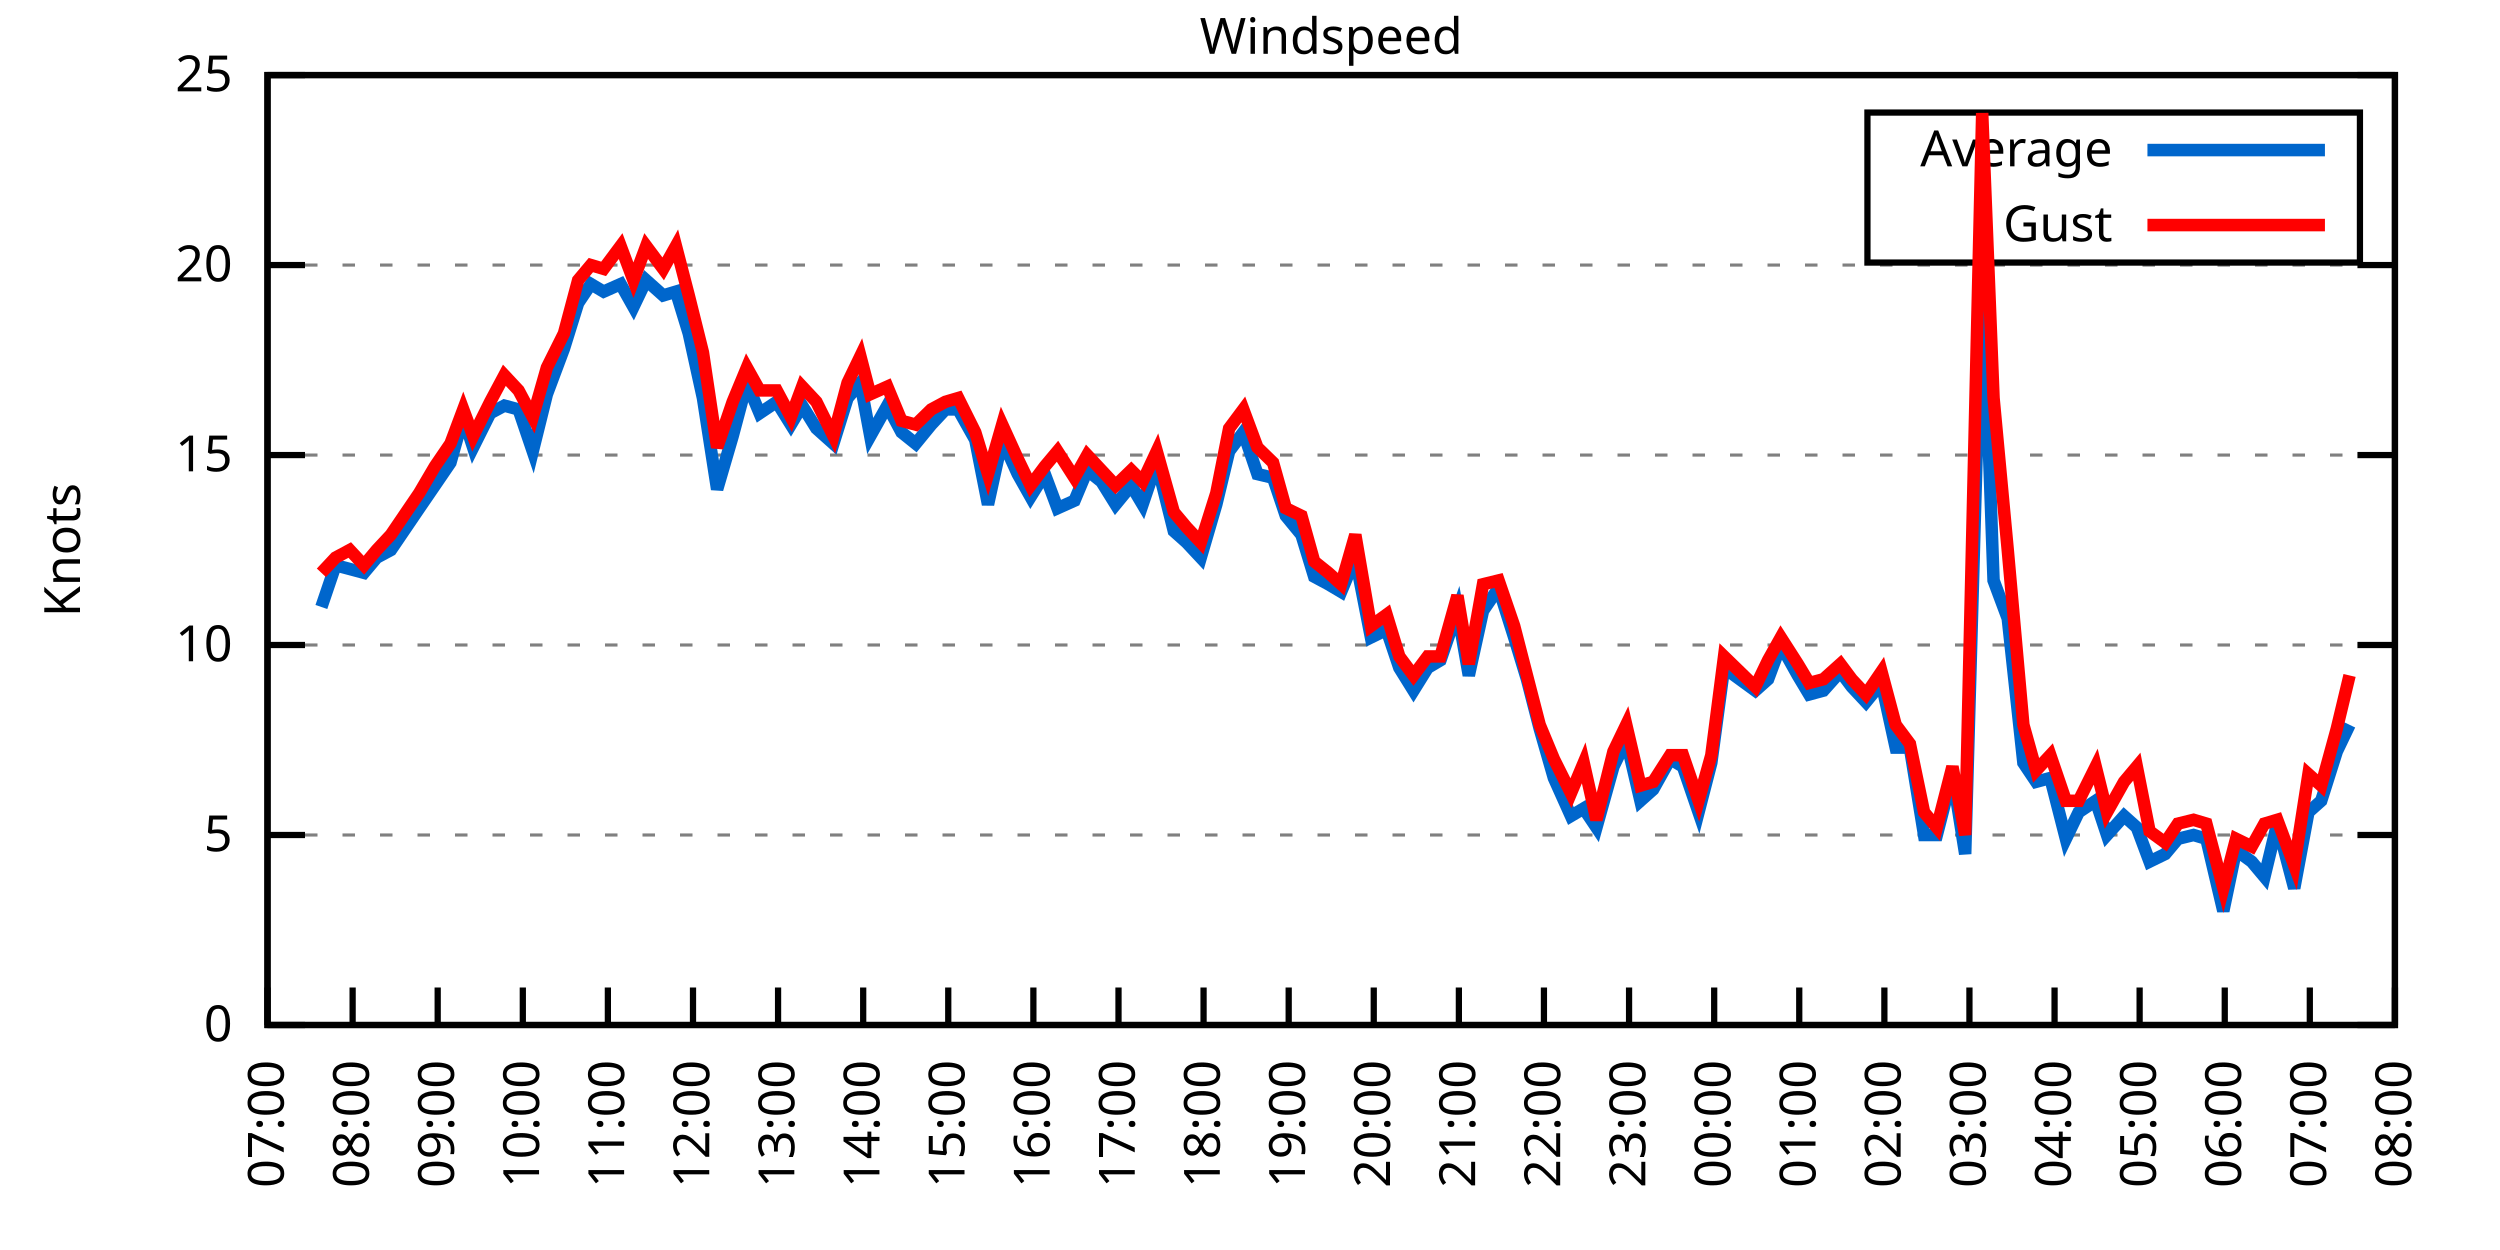
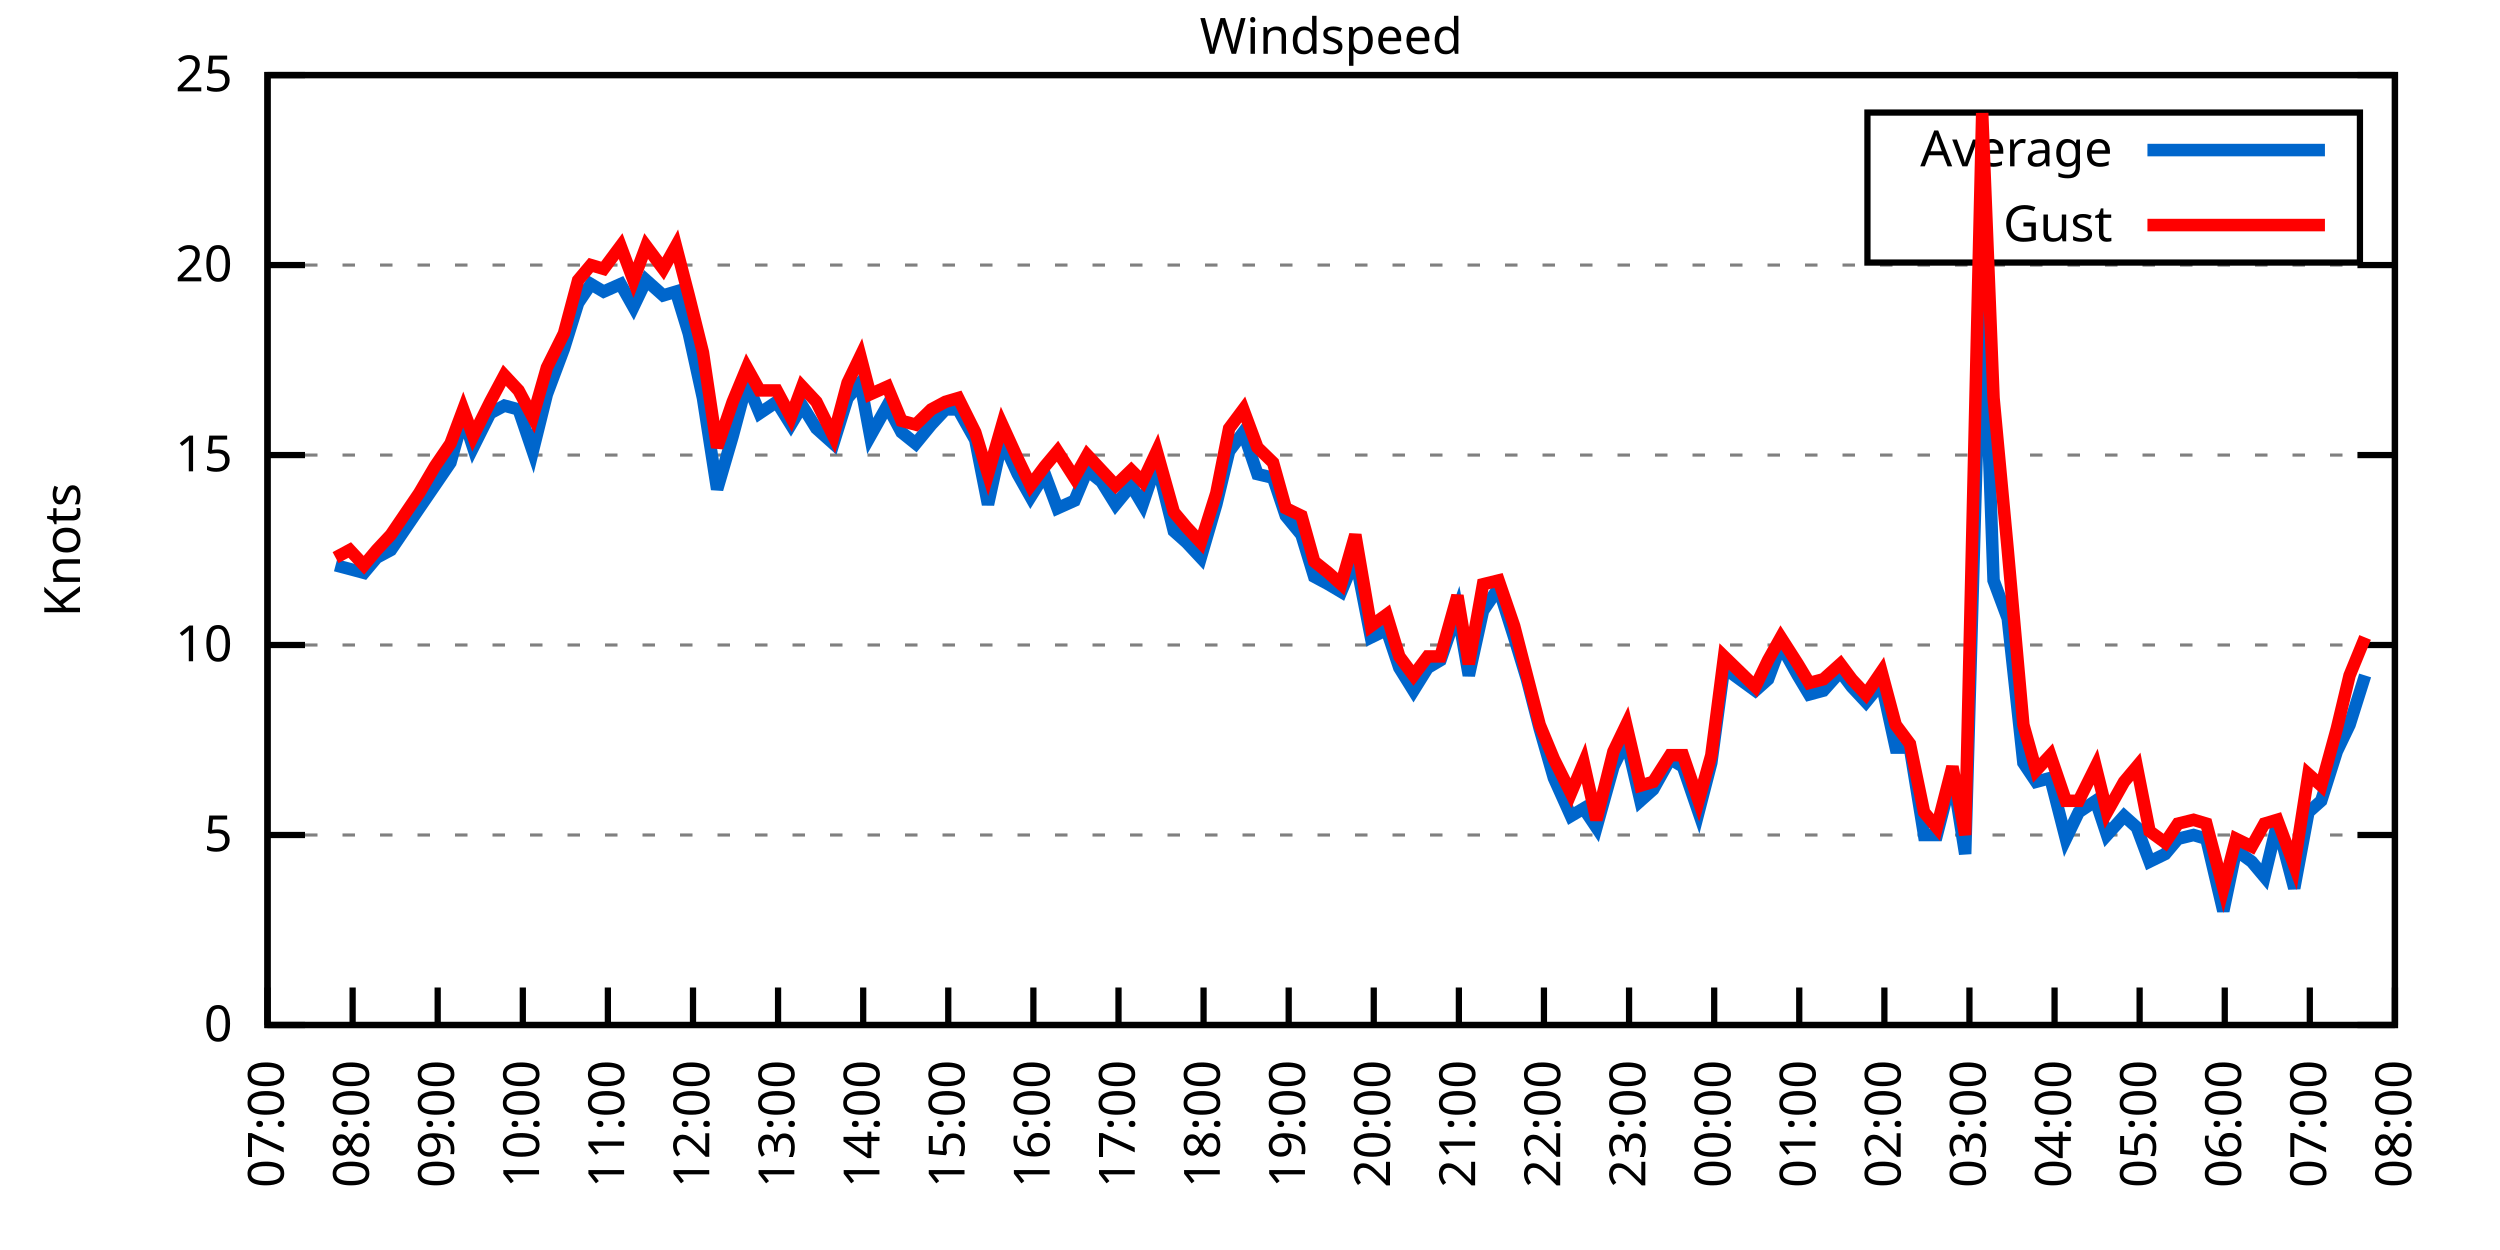
<svg xmlns="http://www.w3.org/2000/svg" xmlns:xlink="http://www.w3.org/1999/xlink" width="400" height="200" viewBox="0 0 400 200">
  <g id="gnuplot_canvas">
    <rect x="0" y="0" width="400" height="200" fill="none" />
    <defs>
      <circle id="gpDot" r="0.5" stroke-width="0.5" stroke="currentColor" />
      <path id="gpPt0" stroke-width="0.333" stroke="currentColor" d="M-1,0 h2 M0,-1 v2" />
      <path id="gpPt1" stroke-width="0.333" stroke="currentColor" d="M-1,-1 L1,1 M1,-1 L-1,1" />
      <path id="gpPt2" stroke-width="0.333" stroke="currentColor" d="M-1,0 L1,0 M0,-1 L0,1 M-1,-1 L1,1 M-1,1 L1,-1" />
      <rect id="gpPt3" stroke-width="0.333" stroke="currentColor" x="-1" y="-1" width="2" height="2" />
      <rect id="gpPt4" stroke-width="0.333" stroke="currentColor" fill="currentColor" x="-1" y="-1" width="2" height="2" />
      <circle id="gpPt5" stroke-width="0.333" stroke="currentColor" cx="0" cy="0" r="1" />
      <use xlink:href="#gpPt5" id="gpPt6" fill="currentColor" stroke="none" />
      <path id="gpPt7" stroke-width="0.333" stroke="currentColor" d="M0,-1.33 L-1.33,0.67 L1.33,0.67 z" />
      <use xlink:href="#gpPt7" id="gpPt8" fill="currentColor" stroke="none" />
      <use xlink:href="#gpPt7" id="gpPt9" stroke="currentColor" transform="rotate(180)" />
      <use xlink:href="#gpPt9" id="gpPt10" fill="currentColor" stroke="none" />
      <use xlink:href="#gpPt3" id="gpPt11" stroke="currentColor" transform="rotate(45)" />
      <use xlink:href="#gpPt11" id="gpPt12" fill="currentColor" stroke="none" />
      <path id="gpPt13" stroke-width="0.333" stroke="currentColor" d="M0,1.330 L1.265,0.411 L0.782,-1.067 L-0.782,-1.076 L-1.265,0.411 z" />
      <use xlink:href="#gpPt13" id="gpPt14" fill="currentColor" stroke="none" />
      <filter id="textbox" filterUnits="objectBoundingBox" x="0" y="0" height="1" width="1">
        <feFlood flood-color="white" flood-opacity="1" result="bgnd" />
        <feComposite in="SourceGraphic" in2="bgnd" operator="atop" />
      </filter>
      <filter id="greybox" filterUnits="objectBoundingBox" x="0" y="0" height="1" width="1">
        <feFlood flood-color="lightgrey" flood-opacity="1" result="grey" />
        <feComposite in="SourceGraphic" in2="grey" operator="atop" />
      </filter>
    </defs>
    <g fill="none" color="white" stroke="currentColor" stroke-width="1.00" stroke-linecap="butt" stroke-linejoin="miter">
</g>
    <g fill="none" color="black" stroke="currentColor" stroke-width="1.00" stroke-linecap="butt" stroke-linejoin="miter">
      <g stroke="none" shape-rendering="crispEdges">
        <polygon fill="rgb(255, 255, 255)" points="42.80,164.00 383.18,164.00 383.18,12.02 42.80,12.02 " />
      </g>
    </g>
    <g fill="none" color="black" stroke="currentColor" stroke-width="1.00" stroke-linecap="butt" stroke-linejoin="miter">
</g>
    <g fill="none" color="black" stroke="black" stroke-width="0.50" stroke-linecap="butt" stroke-linejoin="miter">
</g>
    <g fill="none" color="gray" stroke="currentColor" stroke-width="0.50" stroke-linecap="butt" stroke-linejoin="miter">
      <path stroke="gray" stroke-dasharray="2,4" class="gridline" d="M42.80,164.00 L383.19,164.00  " />
    </g>
    <g fill="none" color="gray" stroke="gray" stroke-width="1.00" stroke-linecap="butt" stroke-linejoin="miter">
</g>
    <g fill="none" color="black" stroke="currentColor" stroke-width="1.00" stroke-linecap="butt" stroke-linejoin="miter">
      <path stroke="black" d="M42.80,164.00 L48.80,164.00 M383.19,164.00 L377.19,164.00  " />
      <g transform="translate(37.20,166.60)" stroke="none" fill="black" font-family="Sans" font-size="8.00" text-anchor="end">
        <text>
          <tspan font-family="Sans"> 0</tspan>
        </text>
      </g>
    </g>
    <g fill="none" color="black" stroke="currentColor" stroke-width="1.00" stroke-linecap="butt" stroke-linejoin="miter">
</g>
    <g fill="none" color="black" stroke="black" stroke-width="0.50" stroke-linecap="butt" stroke-linejoin="miter">
</g>
    <g fill="none" color="gray" stroke="currentColor" stroke-width="0.50" stroke-linecap="butt" stroke-linejoin="miter">
      <path stroke="gray" stroke-dasharray="2,4" class="gridline" d="M42.80,133.60 L383.19,133.60  " />
    </g>
    <g fill="none" color="gray" stroke="gray" stroke-width="1.00" stroke-linecap="butt" stroke-linejoin="miter">
</g>
    <g fill="none" color="black" stroke="currentColor" stroke-width="1.00" stroke-linecap="butt" stroke-linejoin="miter">
      <path stroke="black" d="M42.80,133.60 L48.80,133.60 M383.19,133.60 L377.19,133.60  " />
      <g transform="translate(37.20,136.20)" stroke="none" fill="black" font-family="Sans" font-size="8.00" text-anchor="end">
        <text>
          <tspan font-family="Sans"> 5</tspan>
        </text>
      </g>
    </g>
    <g fill="none" color="black" stroke="currentColor" stroke-width="1.00" stroke-linecap="butt" stroke-linejoin="miter">
</g>
    <g fill="none" color="black" stroke="black" stroke-width="0.50" stroke-linecap="butt" stroke-linejoin="miter">
</g>
    <g fill="none" color="gray" stroke="currentColor" stroke-width="0.50" stroke-linecap="butt" stroke-linejoin="miter">
      <path stroke="gray" stroke-dasharray="2,4" class="gridline" d="M42.80,103.20 L383.19,103.20  " />
    </g>
    <g fill="none" color="gray" stroke="gray" stroke-width="1.00" stroke-linecap="butt" stroke-linejoin="miter">
</g>
    <g fill="none" color="black" stroke="currentColor" stroke-width="1.00" stroke-linecap="butt" stroke-linejoin="miter">
      <path stroke="black" d="M42.80,103.20 L48.80,103.20 M383.19,103.20 L377.19,103.20  " />
      <g transform="translate(37.20,105.80)" stroke="none" fill="black" font-family="Sans" font-size="8.00" text-anchor="end">
        <text>
          <tspan font-family="Sans"> 10</tspan>
        </text>
      </g>
    </g>
    <g fill="none" color="black" stroke="currentColor" stroke-width="1.00" stroke-linecap="butt" stroke-linejoin="miter">
</g>
    <g fill="none" color="black" stroke="black" stroke-width="0.50" stroke-linecap="butt" stroke-linejoin="miter">
</g>
    <g fill="none" color="gray" stroke="currentColor" stroke-width="0.50" stroke-linecap="butt" stroke-linejoin="miter">
      <path stroke="gray" stroke-dasharray="2,4" class="gridline" d="M42.80,72.81 L383.19,72.81  " />
    </g>
    <g fill="none" color="gray" stroke="gray" stroke-width="1.00" stroke-linecap="butt" stroke-linejoin="miter">
</g>
    <g fill="none" color="black" stroke="currentColor" stroke-width="1.00" stroke-linecap="butt" stroke-linejoin="miter">
      <path stroke="black" d="M42.80,72.81 L48.80,72.81 M383.19,72.81 L377.19,72.81  " />
      <g transform="translate(37.20,75.41)" stroke="none" fill="black" font-family="Sans" font-size="8.00" text-anchor="end">
        <text>
          <tspan font-family="Sans"> 15</tspan>
        </text>
      </g>
    </g>
    <g fill="none" color="black" stroke="currentColor" stroke-width="1.00" stroke-linecap="butt" stroke-linejoin="miter">
</g>
    <g fill="none" color="black" stroke="black" stroke-width="0.50" stroke-linecap="butt" stroke-linejoin="miter">
</g>
    <g fill="none" color="gray" stroke="currentColor" stroke-width="0.50" stroke-linecap="butt" stroke-linejoin="miter">
      <path stroke="gray" stroke-dasharray="2,4" class="gridline" d="M42.80,42.41 L383.19,42.41  " />
    </g>
    <g fill="none" color="gray" stroke="gray" stroke-width="1.00" stroke-linecap="butt" stroke-linejoin="miter">
</g>
    <g fill="none" color="black" stroke="currentColor" stroke-width="1.00" stroke-linecap="butt" stroke-linejoin="miter">
      <path stroke="black" d="M42.80,42.41 L48.80,42.41 M383.19,42.41 L377.19,42.41  " />
      <g transform="translate(37.20,45.01)" stroke="none" fill="black" font-family="Sans" font-size="8.00" text-anchor="end">
        <text>
          <tspan font-family="Sans"> 20</tspan>
        </text>
      </g>
    </g>
    <g fill="none" color="black" stroke="currentColor" stroke-width="1.00" stroke-linecap="butt" stroke-linejoin="miter">
</g>
    <g fill="none" color="black" stroke="black" stroke-width="0.50" stroke-linecap="butt" stroke-linejoin="miter">
</g>
    <g fill="none" color="gray" stroke="currentColor" stroke-width="0.50" stroke-linecap="butt" stroke-linejoin="miter">
      <path stroke="gray" stroke-dasharray="2,4" class="gridline" d="M42.80,12.01 L383.19,12.01  " />
    </g>
    <g fill="none" color="gray" stroke="gray" stroke-width="1.00" stroke-linecap="butt" stroke-linejoin="miter">
</g>
    <g fill="none" color="black" stroke="currentColor" stroke-width="1.00" stroke-linecap="butt" stroke-linejoin="miter">
      <path stroke="black" d="M42.80,12.01 L48.80,12.01 M383.19,12.01 L377.19,12.01  " />
      <g transform="translate(37.20,14.61)" stroke="none" fill="black" font-family="Sans" font-size="8.00" text-anchor="end">
        <text>
          <tspan font-family="Sans"> 25</tspan>
        </text>
      </g>
    </g>
    <g fill="none" color="black" stroke="currentColor" stroke-width="1.00" stroke-linecap="butt" stroke-linejoin="miter">
      <path stroke="black" d="M42.80,164.00 L42.80,158.00  " />
      <g transform="translate(45.40,169.60) rotate(270.00)" stroke="none" fill="black" font-family="Sans" font-size="8.00" text-anchor="end">
        <text>
          <tspan font-family="Sans">07:00</tspan>
        </text>
      </g>
    </g>
    <g fill="none" color="black" stroke="currentColor" stroke-width="1.00" stroke-linecap="butt" stroke-linejoin="miter">
      <path stroke="black" d="M56.42,164.00 L56.42,158.00  " />
      <g transform="translate(59.02,169.60) rotate(270.00)" stroke="none" fill="black" font-family="Sans" font-size="8.00" text-anchor="end">
        <text>
          <tspan font-family="Sans">08:00</tspan>
        </text>
      </g>
    </g>
    <g fill="none" color="black" stroke="currentColor" stroke-width="1.00" stroke-linecap="butt" stroke-linejoin="miter">
      <path stroke="black" d="M70.03,164.00 L70.03,158.00  " />
      <g transform="translate(72.63,169.60) rotate(270.00)" stroke="none" fill="black" font-family="Sans" font-size="8.00" text-anchor="end">
        <text>
          <tspan font-family="Sans">09:00</tspan>
        </text>
      </g>
    </g>
    <g fill="none" color="black" stroke="currentColor" stroke-width="1.00" stroke-linecap="butt" stroke-linejoin="miter">
      <path stroke="black" d="M83.65,164.00 L83.65,158.00  " />
      <g transform="translate(86.25,169.60) rotate(270.00)" stroke="none" fill="black" font-family="Sans" font-size="8.00" text-anchor="end">
        <text>
          <tspan font-family="Sans">10:00</tspan>
        </text>
      </g>
    </g>
    <g fill="none" color="black" stroke="currentColor" stroke-width="1.00" stroke-linecap="butt" stroke-linejoin="miter">
      <path stroke="black" d="M97.26,164.00 L97.26,158.00  " />
      <g transform="translate(99.86,169.60) rotate(270.00)" stroke="none" fill="black" font-family="Sans" font-size="8.00" text-anchor="end">
        <text>
          <tspan font-family="Sans">11:00</tspan>
        </text>
      </g>
    </g>
    <g fill="none" color="black" stroke="currentColor" stroke-width="1.00" stroke-linecap="butt" stroke-linejoin="miter">
      <path stroke="black" d="M110.88,164.00 L110.88,158.00  " />
      <g transform="translate(113.48,169.60) rotate(270.00)" stroke="none" fill="black" font-family="Sans" font-size="8.00" text-anchor="end">
        <text>
          <tspan font-family="Sans">12:00</tspan>
        </text>
      </g>
    </g>
    <g fill="none" color="black" stroke="currentColor" stroke-width="1.00" stroke-linecap="butt" stroke-linejoin="miter">
      <path stroke="black" d="M124.49,164.00 L124.49,158.00  " />
      <g transform="translate(127.09,169.60) rotate(270.00)" stroke="none" fill="black" font-family="Sans" font-size="8.00" text-anchor="end">
        <text>
          <tspan font-family="Sans">13:00</tspan>
        </text>
      </g>
    </g>
    <g fill="none" color="black" stroke="currentColor" stroke-width="1.00" stroke-linecap="butt" stroke-linejoin="miter">
      <path stroke="black" d="M138.11,164.00 L138.11,158.00  " />
      <g transform="translate(140.71,169.60) rotate(270.00)" stroke="none" fill="black" font-family="Sans" font-size="8.00" text-anchor="end">
        <text>
          <tspan font-family="Sans">14:00</tspan>
        </text>
      </g>
    </g>
    <g fill="none" color="black" stroke="currentColor" stroke-width="1.00" stroke-linecap="butt" stroke-linejoin="miter">
      <path stroke="black" d="M151.72,164.00 L151.72,158.00  " />
      <g transform="translate(154.32,169.60) rotate(270.00)" stroke="none" fill="black" font-family="Sans" font-size="8.00" text-anchor="end">
        <text>
          <tspan font-family="Sans">15:00</tspan>
        </text>
      </g>
    </g>
    <g fill="none" color="black" stroke="currentColor" stroke-width="1.00" stroke-linecap="butt" stroke-linejoin="miter">
      <path stroke="black" d="M165.34,164.00 L165.34,158.00  " />
      <g transform="translate(167.94,169.60) rotate(270.00)" stroke="none" fill="black" font-family="Sans" font-size="8.00" text-anchor="end">
        <text>
          <tspan font-family="Sans">16:00</tspan>
        </text>
      </g>
    </g>
    <g fill="none" color="black" stroke="currentColor" stroke-width="1.00" stroke-linecap="butt" stroke-linejoin="miter">
      <path stroke="black" d="M178.96,164.00 L178.96,158.00  " />
      <g transform="translate(181.56,169.60) rotate(270.00)" stroke="none" fill="black" font-family="Sans" font-size="8.00" text-anchor="end">
        <text>
          <tspan font-family="Sans">17:00</tspan>
        </text>
      </g>
    </g>
    <g fill="none" color="black" stroke="currentColor" stroke-width="1.00" stroke-linecap="butt" stroke-linejoin="miter">
      <path stroke="black" d="M192.57,164.00 L192.57,158.00  " />
      <g transform="translate(195.17,169.60) rotate(270.00)" stroke="none" fill="black" font-family="Sans" font-size="8.00" text-anchor="end">
        <text>
          <tspan font-family="Sans">18:00</tspan>
        </text>
      </g>
    </g>
    <g fill="none" color="black" stroke="currentColor" stroke-width="1.00" stroke-linecap="butt" stroke-linejoin="miter">
      <path stroke="black" d="M206.19,164.00 L206.19,158.00  " />
      <g transform="translate(208.79,169.60) rotate(270.00)" stroke="none" fill="black" font-family="Sans" font-size="8.00" text-anchor="end">
        <text>
          <tspan font-family="Sans">19:00</tspan>
        </text>
      </g>
    </g>
    <g fill="none" color="black" stroke="currentColor" stroke-width="1.00" stroke-linecap="butt" stroke-linejoin="miter">
      <path stroke="black" d="M219.80,164.00 L219.80,158.00  " />
      <g transform="translate(222.40,169.60) rotate(270.00)" stroke="none" fill="black" font-family="Sans" font-size="8.00" text-anchor="end">
        <text>
          <tspan font-family="Sans">20:00</tspan>
        </text>
      </g>
    </g>
    <g fill="none" color="black" stroke="currentColor" stroke-width="1.00" stroke-linecap="butt" stroke-linejoin="miter">
      <path stroke="black" d="M233.42,164.00 L233.42,158.00  " />
      <g transform="translate(236.02,169.60) rotate(270.00)" stroke="none" fill="black" font-family="Sans" font-size="8.00" text-anchor="end">
        <text>
          <tspan font-family="Sans">21:00</tspan>
        </text>
      </g>
    </g>
    <g fill="none" color="black" stroke="currentColor" stroke-width="1.00" stroke-linecap="butt" stroke-linejoin="miter">
      <path stroke="black" d="M247.03,164.00 L247.03,158.00  " />
      <g transform="translate(249.63,169.60) rotate(270.00)" stroke="none" fill="black" font-family="Sans" font-size="8.00" text-anchor="end">
        <text>
          <tspan font-family="Sans">22:00</tspan>
        </text>
      </g>
    </g>
    <g fill="none" color="black" stroke="currentColor" stroke-width="1.00" stroke-linecap="butt" stroke-linejoin="miter">
      <path stroke="black" d="M260.65,164.00 L260.65,158.00  " />
      <g transform="translate(263.25,169.60) rotate(270.00)" stroke="none" fill="black" font-family="Sans" font-size="8.00" text-anchor="end">
        <text>
          <tspan font-family="Sans">23:00</tspan>
        </text>
      </g>
    </g>
    <g fill="none" color="black" stroke="currentColor" stroke-width="1.00" stroke-linecap="butt" stroke-linejoin="miter">
      <path stroke="black" d="M274.27,164.00 L274.27,158.00  " />
      <g transform="translate(276.87,169.60) rotate(270.00)" stroke="none" fill="black" font-family="Sans" font-size="8.00" text-anchor="end">
        <text>
          <tspan font-family="Sans">00:00</tspan>
        </text>
      </g>
    </g>
    <g fill="none" color="black" stroke="currentColor" stroke-width="1.00" stroke-linecap="butt" stroke-linejoin="miter">
      <path stroke="black" d="M287.88,164.00 L287.88,158.00  " />
      <g transform="translate(290.48,169.60) rotate(270.00)" stroke="none" fill="black" font-family="Sans" font-size="8.00" text-anchor="end">
        <text>
          <tspan font-family="Sans">01:00</tspan>
        </text>
      </g>
    </g>
    <g fill="none" color="black" stroke="currentColor" stroke-width="1.00" stroke-linecap="butt" stroke-linejoin="miter">
      <path stroke="black" d="M301.50,164.00 L301.50,158.00  " />
      <g transform="translate(304.10,169.60) rotate(270.00)" stroke="none" fill="black" font-family="Sans" font-size="8.00" text-anchor="end">
        <text>
          <tspan font-family="Sans">02:00</tspan>
        </text>
      </g>
    </g>
    <g fill="none" color="black" stroke="currentColor" stroke-width="1.00" stroke-linecap="butt" stroke-linejoin="miter">
      <path stroke="black" d="M315.11,164.00 L315.11,158.00  " />
      <g transform="translate(317.71,169.60) rotate(270.00)" stroke="none" fill="black" font-family="Sans" font-size="8.00" text-anchor="end">
        <text>
          <tspan font-family="Sans">03:00</tspan>
        </text>
      </g>
    </g>
    <g fill="none" color="black" stroke="currentColor" stroke-width="1.00" stroke-linecap="butt" stroke-linejoin="miter">
      <path stroke="black" d="M328.73,164.00 L328.73,158.00  " />
      <g transform="translate(331.33,169.60) rotate(270.00)" stroke="none" fill="black" font-family="Sans" font-size="8.00" text-anchor="end">
        <text>
          <tspan font-family="Sans">04:00</tspan>
        </text>
      </g>
    </g>
    <g fill="none" color="black" stroke="currentColor" stroke-width="1.00" stroke-linecap="butt" stroke-linejoin="miter">
      <path stroke="black" d="M342.34,164.00 L342.34,158.00  " />
      <g transform="translate(344.94,169.60) rotate(270.00)" stroke="none" fill="black" font-family="Sans" font-size="8.00" text-anchor="end">
        <text>
          <tspan font-family="Sans">05:00</tspan>
        </text>
      </g>
    </g>
    <g fill="none" color="black" stroke="currentColor" stroke-width="1.00" stroke-linecap="butt" stroke-linejoin="miter">
      <path stroke="black" d="M355.96,164.00 L355.96,158.00  " />
      <g transform="translate(358.56,169.60) rotate(270.00)" stroke="none" fill="black" font-family="Sans" font-size="8.00" text-anchor="end">
        <text>
          <tspan font-family="Sans">06:00</tspan>
        </text>
      </g>
    </g>
    <g fill="none" color="black" stroke="currentColor" stroke-width="1.00" stroke-linecap="butt" stroke-linejoin="miter">
      <path stroke="black" d="M369.57,164.00 L369.57,158.00  " />
      <g transform="translate(372.17,169.60) rotate(270.00)" stroke="none" fill="black" font-family="Sans" font-size="8.00" text-anchor="end">
        <text>
          <tspan font-family="Sans">07:00</tspan>
        </text>
      </g>
    </g>
    <g fill="none" color="black" stroke="currentColor" stroke-width="1.00" stroke-linecap="butt" stroke-linejoin="miter">
      <path stroke="black" d="M383.19,164.00 L383.19,158.00  " />
      <g transform="translate(385.79,169.60) rotate(270.00)" stroke="none" fill="black" font-family="Sans" font-size="8.00" text-anchor="end">
        <text>
          <tspan font-family="Sans">08:00</tspan>
        </text>
      </g>
    </g>
    <g fill="none" color="black" stroke="currentColor" stroke-width="1.00" stroke-linecap="butt" stroke-linejoin="miter">
</g>
    <g fill="none" color="black" stroke="currentColor" stroke-width="1.00" stroke-linecap="butt" stroke-linejoin="miter">
      <path stroke="black" d="M42.80,12.01 L42.80,164.00 L383.19,164.00 L383.19,12.01 L42.80,12.01 Z  " />
    </g>
    <g fill="none" color="black" stroke="currentColor" stroke-width="1.00" stroke-linecap="butt" stroke-linejoin="miter">
</g>
    <g fill="none" color="black" stroke="currentColor" stroke-width="1.00" stroke-linecap="butt" stroke-linejoin="miter">
      <path stroke="black" d="M298.79,42.01 L298.79,18.01 L377.59,18.01 L377.59,42.01 L298.79,42.01 Z  " />
    </g>
    <g id="Windspeed_plot_1">
      <g fill="none" color="white" stroke="black" stroke-width="2.00" stroke-linecap="butt" stroke-linejoin="miter">
</g>
      <g fill="none" color="black" stroke="currentColor" stroke-width="2.00" stroke-linecap="butt" stroke-linejoin="miter">
        <g transform="translate(337.99,26.61)" stroke="none" fill="black" font-family="Sans" font-size="8.00" text-anchor="end">
          <text>
            <tspan font-family="Sans">Average</tspan>
          </text>
        </g>
      </g>
      <g fill="none" color="black" stroke="currentColor" stroke-width="2.00" stroke-linecap="butt" stroke-linejoin="miter">
-         <path stroke="rgb(  0, 102, 204)" d="M343.59,24.01 L371.99,24.01 M51.42,97.12 L53.69,90.44 L55.96,91.04 L58.23,91.65 L60.27,89.22 L62.54,88.00   L67.08,81.32 L69.58,77.67 L72.07,74.02 L74.12,66.73 L75.70,71.59 L78.43,66.12 L80.70,64.90 L82.97,65.51   L85.24,72.20 L87.50,63.08 L90.23,55.78 L92.50,48.49 L94.54,45.45 L96.58,46.66 L99.30,45.45 L101.35,49.10   L103.39,44.84 L106.11,47.27 L108.15,46.66 L110.20,53.35 L112.47,63.69 L114.74,78.28 L117.23,69.77 L119.50,61.25   L121.54,66.12 L124.27,64.29 L126.54,67.94 L128.35,64.90 L130.62,68.55 L133.34,70.98 L135.61,63.69 L137.66,61.25   L139.24,69.77 L141.97,64.90 L144.24,69.16 L146.51,70.98 L149.00,67.94 L151.27,65.51 L153.31,65.51 L156.04,70.37   L158.08,80.71 L160.35,70.37 L162.84,75.85 L164.89,79.49 L167.16,75.85 L169.20,81.32 L171.92,80.10 L173.96,75.24   L176.23,77.06 L178.50,80.71 L181.00,77.67 L182.81,80.71 L185.08,74.02 L187.81,84.97 L189.85,86.79 L192.12,89.22   L194.61,80.71 L196.66,72.20 L198.93,69.16 L201.19,75.85 L203.69,76.45 L205.73,82.53 L208.23,85.57 L210.27,92.26   L212.54,93.48 L214.58,94.69 L216.85,89.22 L219.35,101.99 L221.85,100.77 L223.89,106.85 L226.16,110.50 L228.43,106.85   L230.47,105.64 L233.19,97.73 L235.01,108.07 L237.28,97.73 L239.77,94.08 L242.27,101.99 L244.31,108.68 L246.35,116.58   L248.62,124.48 L251.35,130.56 L253.39,129.35 L255.43,132.39 L258.15,122.66 L260.20,118.40 L262.47,128.13 L264.51,126.31   L267.23,121.44 L269.27,122.66 L271.77,129.95 L273.81,122.05 L275.85,106.85 L280.85,110.50 L282.89,108.68 L284.93,103.20   L287.65,108.07 L289.47,111.11 L291.74,110.50 L294.46,107.46 L296.28,109.89 L298.55,112.32 L301.04,109.28 L303.31,119.62   L305.58,119.62 L307.85,133.60 L309.89,133.60 L312.39,123.87 L314.43,136.64 L317.15,41.80 L318.97,92.87 L321.24,98.95   L323.74,122.05 L325.78,125.09 L328.05,124.48 L330.54,134.21 L332.59,129.95 L335.31,128.13 L337.12,133.60 L339.85,130.56   L341.89,132.39 L343.93,137.86 L346.43,136.64 L348.47,134.21 L350.97,133.60 L353.01,134.21 L355.73,145.76 L357.77,136.03   L360.27,137.86 L362.31,140.29 L364.36,131.78 L367.08,142.11 L369.35,129.95 L371.39,128.13 L373.89,120.23 L375.93,115.97    " />
+         <path stroke="rgb(  0, 102, 204)" d="M343.59,24.01 L371.99,24.01 M53.69,90.44 L55.96,91.04 L58.23,91.65 L60.27,89.22 L62.54,88.00 L67.08,81.32   L69.58,77.67 L72.07,74.02 L74.12,66.73 L75.70,71.59 L78.43,66.12 L80.70,64.90 L82.97,65.51 L85.24,72.20   L87.50,63.08 L90.23,55.78 L92.50,48.49 L94.54,45.45 L96.58,46.66 L99.30,45.45 L101.35,49.10 L103.39,44.84   L106.11,47.27 L108.15,46.66 L110.20,53.35 L112.47,63.69 L114.74,78.28 L117.23,69.77 L119.50,61.25 L121.54,66.12   L124.27,64.29 L126.54,67.94 L128.35,64.90 L130.62,68.55 L133.34,70.98 L135.61,63.69 L137.66,61.25 L139.24,69.77   L141.97,64.90 L144.24,69.16 L146.51,70.98 L149.00,67.94 L151.27,65.51 L153.31,65.51 L156.04,70.37 L158.08,80.71   L160.35,70.37 L162.84,75.85 L164.89,79.49 L167.16,75.85 L169.20,81.32 L171.92,80.10 L173.96,75.24 L176.23,77.06   L178.50,80.71 L181.00,77.67 L182.81,80.71 L185.08,74.02 L187.81,84.97 L189.85,86.79 L192.12,89.22 L194.61,80.71   L196.66,72.20 L198.93,69.16 L201.19,75.85 L203.69,76.45 L205.73,82.53 L208.23,85.57 L210.27,92.26 L212.54,93.48   L214.58,94.69 L216.85,89.22 L219.35,101.99 L221.85,100.77 L223.89,106.85 L226.16,110.50 L228.43,106.85 L230.47,105.64   L233.19,97.73 L235.01,108.07 L237.28,97.73 L239.77,94.08 L242.27,101.99 L244.31,108.68 L246.35,116.58 L248.62,124.48   L251.35,130.56 L253.39,129.35 L255.43,132.39 L258.15,122.66 L260.20,118.40 L262.47,128.13 L264.51,126.31 L267.23,121.44   L269.27,122.66 L271.77,129.95 L273.81,122.05 L275.85,106.85 L280.85,110.50 L282.89,108.68 L284.93,103.20 L287.65,108.07   L289.47,111.11 L291.74,110.50 L294.46,107.46 L296.28,109.89 L298.55,112.32 L301.04,109.28 L303.31,119.62 L305.58,119.62   L307.85,133.60 L309.89,133.60 L312.39,123.87 L314.43,136.64 L317.15,41.80 L318.97,92.87 L321.24,98.95 L323.74,122.05   L325.78,125.09 L328.05,124.48 L330.54,134.21 L332.59,129.95 L335.31,128.13 L337.12,133.60 L339.85,130.56 L341.89,132.39   L343.93,137.86 L346.43,136.64 L348.47,134.21 L350.97,133.60 L353.01,134.21 L355.73,145.76 L357.77,136.03 L360.27,137.86   L362.31,140.29 L364.36,131.78 L367.08,142.11 L369.35,129.95 L371.39,128.13 L373.89,120.23 L375.93,115.97 L378.42,108.07    " />
      </g>
    </g>
    <g id="Windspeed_plot_2">
      <g fill="none" color="black" stroke="currentColor" stroke-width="2.00" stroke-linecap="butt" stroke-linejoin="miter">
        <g transform="translate(337.99,38.61)" stroke="none" fill="black" font-family="Sans" font-size="8.00" text-anchor="end">
          <text>
            <tspan font-family="Sans">Gust</tspan>
          </text>
        </g>
      </g>
      <g fill="none" color="black" stroke="currentColor" stroke-width="2.00" stroke-linecap="butt" stroke-linejoin="miter">
-         <path stroke="rgb(255,   0,   0)" d="M343.59,36.01 L371.99,36.01 M51.42,91.65 L53.69,89.22 L55.96,88.00 L58.23,90.44 L60.27,88.00 L62.54,85.57   L67.08,78.89 L69.58,74.63 L72.07,70.98 L74.12,65.51 L75.70,69.77 L78.43,64.29 L80.70,60.04 L82.97,62.47   L85.24,66.73 L87.50,58.82 L90.23,53.35 L92.50,44.84 L94.54,42.41 L96.58,43.02 L99.30,39.37 L101.35,44.84   L103.39,39.37 L106.11,43.02 L108.15,39.37 L110.20,47.27 L112.47,56.39 L114.74,71.59 L117.23,64.29 L119.50,58.82   L121.54,62.47 L124.27,62.47 L126.54,66.73 L128.35,61.86 L130.62,64.29 L133.34,69.77 L135.61,61.25 L137.66,57.00   L139.24,63.08 L141.97,61.86 L144.24,67.33 L146.51,67.94 L149.00,65.51 L151.27,64.29 L153.31,63.69 L156.04,69.16   L158.08,75.85 L160.35,67.94 L162.84,73.41 L164.89,77.67 L167.16,74.63 L169.20,72.20 L171.92,76.45 L173.96,72.81   L176.23,75.24 L178.50,77.67 L181.00,75.24 L182.81,77.06 L185.08,72.20 L187.81,81.93 L189.85,84.36 L192.12,86.79   L194.61,78.89 L196.66,68.55 L198.93,65.51 L201.19,71.59 L203.69,74.02 L205.73,81.32 L208.23,82.53 L210.27,89.83   L212.54,91.65 L214.58,93.48 L216.85,85.57 L219.35,100.16 L221.85,98.34 L223.89,105.03 L226.16,108.07 L228.43,105.03   L230.47,105.03 L233.19,95.30 L235.01,106.24 L237.28,93.48 L239.77,92.87 L242.27,100.16 L244.31,108.07 L246.35,115.97   L248.62,121.44 L251.35,126.91 L253.39,122.05 L255.43,131.17 L258.15,120.23 L260.20,115.97 L262.47,125.70 L264.51,125.09   L267.23,120.83 L269.27,120.83 L271.77,128.13 L273.81,120.83 L275.85,105.03 L280.85,109.89 L282.89,105.64 L284.93,101.99   L287.65,106.24 L289.47,109.28 L291.74,108.68 L294.46,106.24 L296.28,108.68 L298.55,111.11 L301.04,107.46 L303.31,115.97   L305.58,119.01 L307.85,129.95 L309.89,132.39 L312.39,122.66 L314.43,133.60 L317.15,18.09 L318.97,63.69 L321.24,88.00   L323.74,115.97 L325.78,123.27 L328.05,120.83 L330.54,128.13 L332.59,128.13 L335.31,122.66 L337.12,129.95 L339.85,125.09   L341.89,122.66 L343.93,132.99 L346.43,134.82 L348.47,131.78 L350.97,131.17 L353.01,131.78 L355.73,142.11 L357.77,134.21   L360.27,135.43 L362.31,131.78 L364.36,131.17 L367.08,138.47 L369.35,123.87 L371.39,125.70 L373.89,116.58 L375.93,108.07    " />
+         <path stroke="rgb(255,   0,   0)" d="M343.59,36.01 L371.99,36.01 M53.69,89.22 L55.96,88.00 L58.23,90.44 L60.27,88.00 L62.54,85.57 L67.08,78.89   L69.58,74.63 L72.07,70.98 L74.12,65.51 L75.70,69.77 L78.43,64.29 L80.70,60.04 L82.97,62.47 L85.24,66.73   L87.50,58.82 L90.23,53.35 L92.50,44.84 L94.54,42.41 L96.58,43.02 L99.30,39.37 L101.35,44.84 L103.39,39.37   L106.11,43.02 L108.15,39.37 L110.20,47.27 L112.47,56.39 L114.74,71.59 L117.23,64.29 L119.50,58.82 L121.54,62.47   L124.27,62.47 L126.54,66.73 L128.35,61.86 L130.62,64.29 L133.34,69.77 L135.61,61.25 L137.66,57.00 L139.24,63.08   L141.97,61.86 L144.24,67.33 L146.51,67.94 L149.00,65.51 L151.27,64.29 L153.31,63.69 L156.04,69.16 L158.08,75.85   L160.35,67.94 L162.84,73.41 L164.89,77.67 L167.16,74.63 L169.20,72.20 L171.92,76.45 L173.96,72.81 L176.23,75.24   L178.50,77.67 L181.00,75.24 L182.81,77.06 L185.08,72.20 L187.81,81.93 L189.85,84.36 L192.12,86.79 L194.61,78.89   L196.66,68.55 L198.93,65.51 L201.19,71.59 L203.69,74.02 L205.73,81.32 L208.23,82.53 L210.27,89.83 L212.54,91.65   L214.58,93.48 L216.85,85.57 L219.35,100.16 L221.85,98.34 L223.89,105.03 L226.16,108.07 L228.43,105.03 L230.47,105.03   L233.19,95.30 L235.01,106.24 L237.28,93.48 L239.77,92.87 L242.27,100.16 L244.31,108.07 L246.35,115.97 L248.62,121.44   L251.35,126.91 L253.39,122.05 L255.43,131.17 L258.15,120.23 L260.20,115.97 L262.47,125.70 L264.51,125.09 L267.23,120.83   L269.27,120.83 L271.77,128.13 L273.81,120.83 L275.85,105.03 L280.85,109.89 L282.89,105.64 L284.93,101.99 L287.65,106.24   L289.47,109.28 L291.74,108.68 L294.46,106.24 L296.28,108.68 L298.55,111.11 L301.04,107.46 L303.31,115.97 L305.58,119.01   L307.85,129.95 L309.89,132.39 L312.39,122.66 L314.43,133.60 L317.15,18.09 L318.97,63.69 L321.24,88.00 L323.74,115.97   L325.78,123.27 L328.05,120.83 L330.54,128.13 L332.59,128.13 L335.31,122.66 L337.12,129.95 L339.85,125.09 L341.89,122.66   L343.93,132.99 L346.43,134.82 L348.47,131.78 L350.97,131.17 L353.01,131.78 L355.73,142.11 L357.77,134.21 L360.27,135.43   L362.31,131.78 L364.36,131.17 L367.08,138.47 L369.35,123.87 L371.39,125.70 L373.89,116.58 L375.93,108.07 L378.42,101.99    " />
      </g>
    </g>
    <g fill="none" color="black" stroke="currentColor" stroke-width="2.00" stroke-linecap="butt" stroke-linejoin="miter">
</g>
    <g fill="none" color="black" stroke="black" stroke-width="1.00" stroke-linecap="butt" stroke-linejoin="miter">
</g>
    <g fill="none" color="black" stroke="currentColor" stroke-width="1.00" stroke-linecap="butt" stroke-linejoin="miter">
      <path stroke="black" d="M42.80,12.01 L42.80,164.00 L383.19,164.00 L383.19,12.01 L42.80,12.01 Z  " />
      <g transform="translate(12.80,88.01) rotate(270.00)" stroke="none" fill="black" font-family="Sans" font-size="8.00" text-anchor="middle">
        <text>
          <tspan font-family="Sans">Knots</tspan>
        </text>
      </g>
    </g>
    <g fill="none" color="black" stroke="currentColor" stroke-width="1.00" stroke-linecap="butt" stroke-linejoin="miter">
</g>
    <g fill="none" color="black" stroke="currentColor" stroke-width="1.00" stroke-linecap="butt" stroke-linejoin="miter">
      <g transform="translate(212.99,8.61)" stroke="none" fill="black" font-family="Sans" font-size="8.00" text-anchor="middle">
        <text>
          <tspan font-family="Sans">Windspeed</tspan>
        </text>
      </g>
    </g>
    <g fill="none" color="black" stroke="currentColor" stroke-width="1.00" stroke-linecap="butt" stroke-linejoin="miter">
</g>
  </g>
</svg>
